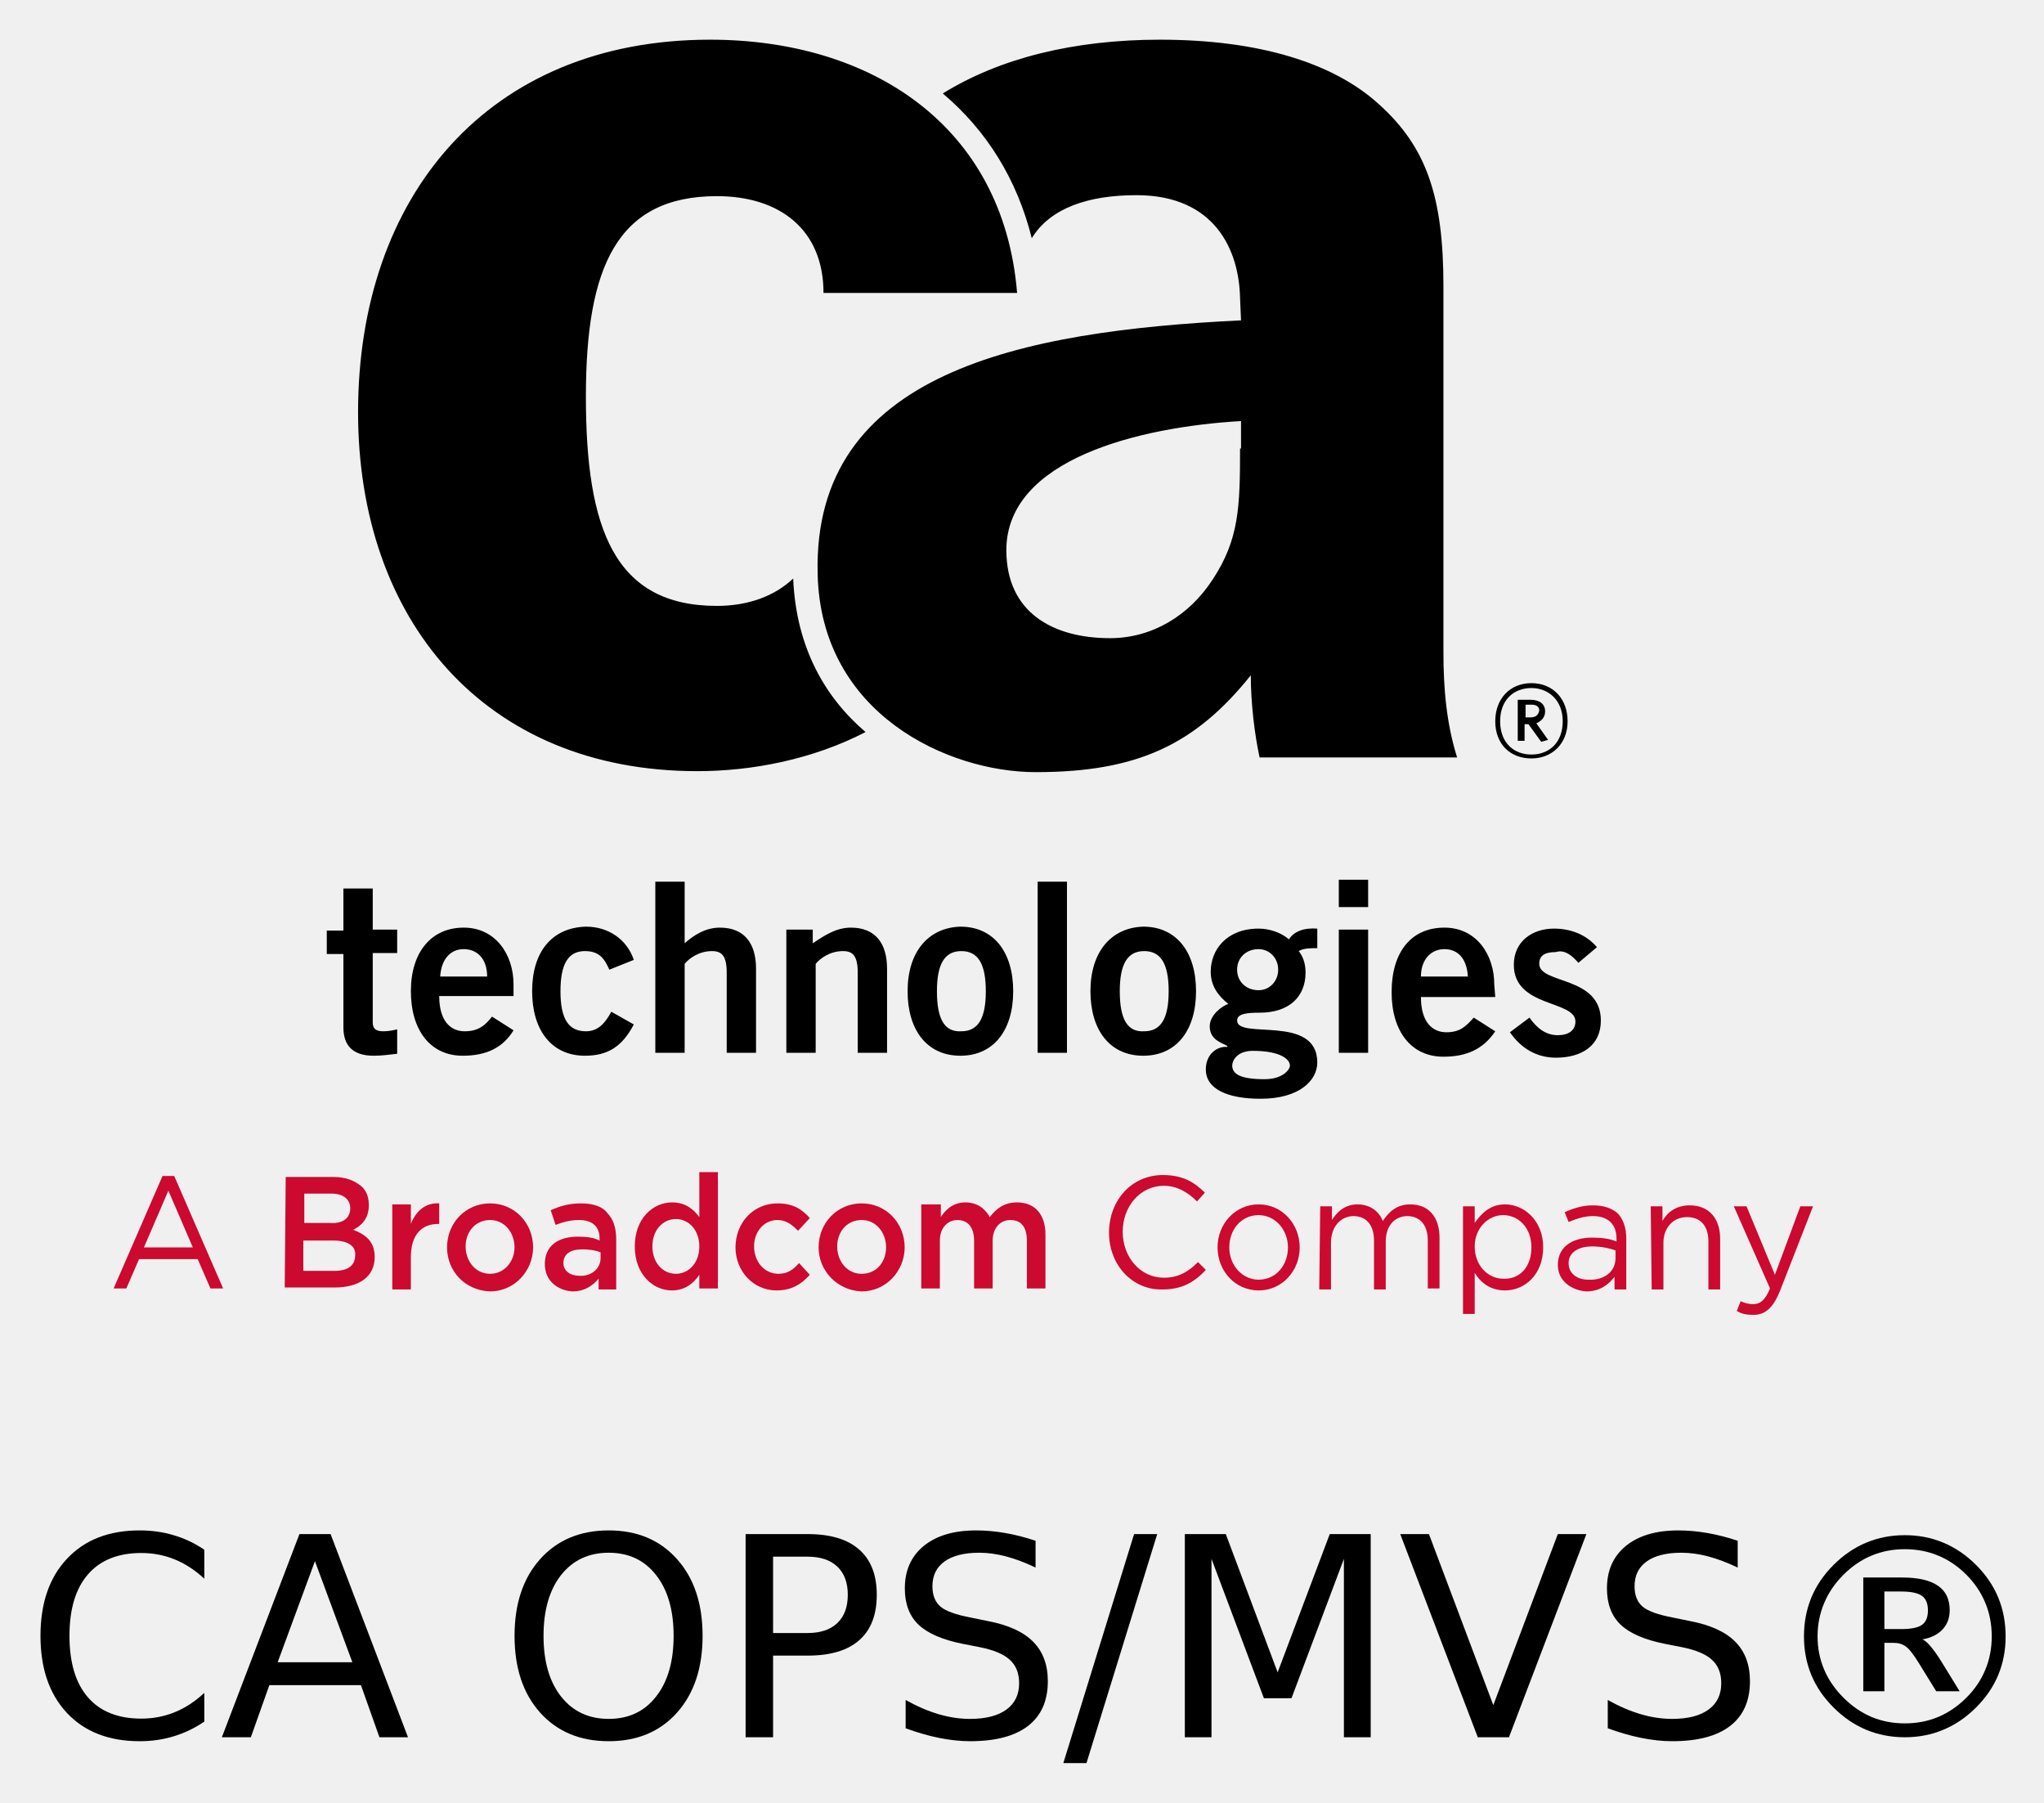
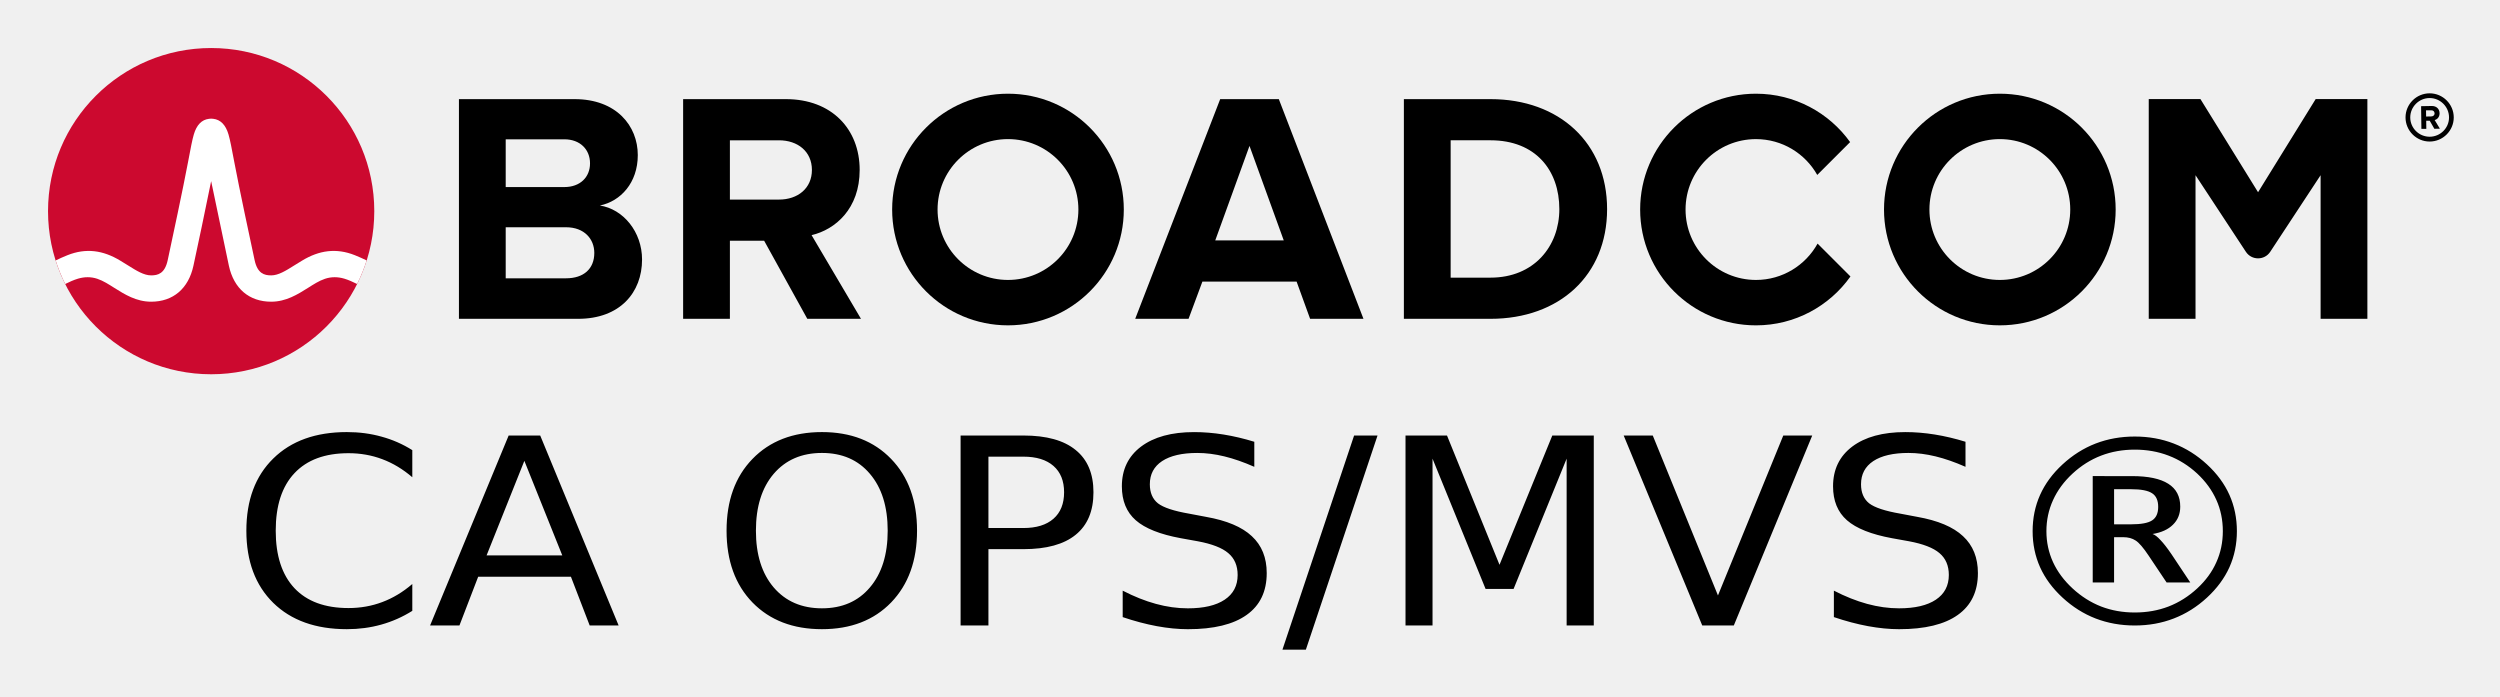
- <svg xmlns="http://www.w3.org/2000/svg" role="img" viewBox="68.64 -2.61 278.72 245.72">
-   <style>svg {enable-background:new 0 0 400 245}</style>
-   <style id="style2" type="text/css">.st2{fill:#cc092f}</style>
-   <g id="g38" transform="matrix(1.33333 0 0 -1.33333 0 489.6)">
-     <path id="path4" d="M212.9 270.7l1.9 1.6c-1.1 1.3-2.7 1.9-4.4 1.9-2.2 0-4.1-1.3-4.1-3.7 0-4.4 6.3-3.6 6.3-5.8 0-.9-.7-1.4-1.8-1.4-1.3 0-2.2.8-2.9 1.8l-2-1.5c1.1-1.6 2.7-2.6 4.7-2.6 2.6 0 4.6 1.2 4.6 3.8 0 4.6-6.3 3.7-6.3 5.8 0 .8.5 1.2 1.7 1.2.9.3 1.7-.4 2.3-1.1m-1.1 24.7c0 2.3-1.5 3.9-3.7 3.9s-3.7-1.6-3.7-3.9 1.5-3.8 3.7-3.8c2.1 0 3.7 1.5 3.7 3.8m-.5 0c0-2.2-1.4-3.4-3.2-3.4-1.8 0-3.2 1.2-3.2 3.4s1.4 3.4 3.2 3.4c1.7 0 3.2-1.2 3.2-3.4m-1.5-1.9l-1.2 1.7c.5.2.9.6.9 1.2 0 .8-.6 1.2-1.5 1.2h-1.3v-4.2h.7v1.7h.4l1.3-1.8zm-1.8 2.3h-.5v1.3h.6c.5 0 .8-.2.8-.6-.1-.5-.4-.7-.9-.7m-3.7-27.3c0 3-1.8 5.8-5.1 5.8-3.4 0-5.4-2.5-5.4-6.6 0-4 2-6.6 5.3-6.6 2.4 0 4.1.8 5.3 2.6l-2.2 1.4c-.8-.9-1.4-1.5-2.8-1.5s-2.6 1-2.6 3.6h7.6zm-2.7.8h-4.8c0 1.7 1 2.8 2.4 2.8s2.3-1 2.4-2.8m-21.3 22.4h20.2c-1.1 3.5-1.4 7.1-1.4 10.8v37.4c0 9.1-1.7 14.2-6.6 18.6-4.6 4.2-12.2 6.6-22.4 6.6-8.8 0-16.4-1.9-22.2-5.5 4.5-3.8 7.6-8.8 9.1-14.8 1.9 3.1 5.8 4.4 10.7 4.4 8.1 0 10.5-5.7 10.6-10.5l.1-2.3c-22.5-1.1-43.8-5.3-43.3-25.9.3-14.4 13.4-20.3 22.3-20.3 10.4 0 16.3 2.8 22 9.9 0-2.9.4-6.1.9-8.4m-2 31.6c0-6-.1-9.3-2.8-13.4-2.4-3.7-6.2-6-10.5-6-5.8 0-10.6 2.6-10.6 9 0 9.3 13.6 12.6 24 13.2v-2.8zm-54.2 41.8c-22.7 0-36-16-36-38.1 0-21.2 12.9-36.7 34.7-36.7 5.6 0 11.8 1.2 17.2 4-4.1 3.5-7.1 8.6-7.4 15.7-1.9-1.8-4.6-2.8-7.8-2.8-10.5 0-13.4 7.9-13.4 21.4 0 13.3 3.2 20.5 13.4 20.5 6.4 0 10.9-3.4 10.9-9.9h19.8c-1.4 17.1-14.9 25.9-31.4 25.9m-37.5-86.9V274h-1.7v-2.4h1.7v-7.5c0-1.8.9-2.9 3.1-2.9.8 0 1.5.1 2.4.2v2.5c-.4-.1-.9-.2-1.4-.2-.7 0-1.1.2-1.1.9v7.1h2.5v2.4h-2.5v4.2h-3zm6.9-10.4c0-4 2-6.6 5.3-6.6 2.4 0 4.1.8 5.2 2.6l-2.2 1.4c-.7-.9-1.4-1.5-2.8-1.5s-2.6 1-2.6 3.6h7.6v1.2c0 3-1.8 5.8-5.1 5.8s-5.4-2.5-5.4-6.5m3 1.5c.1 1.7 1 2.8 2.4 2.8s2.4-1 2.4-2.8zm9.4-1.5c0-4 2-6.6 5.4-6.6 2.3 0 3.8.9 5 3.2l-2.3 1.3c-.6-1.1-1.3-2-2.6-2-1.8 0-2.6 1.3-2.6 4.1s.8 4.1 2.5 4.1c1.5 0 2-.8 2.5-1.9l2.5 1c-.7 2.1-2.6 3.4-4.9 3.4-3.5-.1-5.5-2.6-5.5-6.6m15.6 11.2h-3v-17.5h3v9.1c.5.6 1.5 1.3 2.8 1.3 1 0 1.5-.5 1.5-2.2v-8.2h3v8.6c0 2.6-1.2 4.2-3.7 4.2-1.5 0-2.7-.8-3.6-1.6zm13.1-4.9h-2.7v-12.6h3v9.1c.5.6 1.5 1.3 2.8 1.3 1 0 1.5-.5 1.5-2.2v-8.2h3v8.6c0 2.6-1.2 4.2-3.7 4.2-1.5 0-2.7-.8-3.9-1.6zm9.7-6.3c0-4 2-6.6 5.4-6.6 3.4 0 5.4 2.6 5.4 6.6 0 4-2 6.6-5.4 6.6-3.3-.1-5.4-2.6-5.4-6.6m3 0c0 2.8.8 4.1 2.5 4.1s2.5-1.3 2.5-4.1-.8-4.1-2.5-4.1c-1.7-.1-2.5 1.2-2.5 4.1m13.3 11.2h-3v-17.5h3v4.4zm2.4-11.2c0-4 2-6.6 5.4-6.6 3.4 0 5.4 2.6 5.4 6.6 0 4-2 6.6-5.4 6.6-3.3-.1-5.4-2.6-5.4-6.6m3 0c0 2.8.8 4.1 2.5 4.1s2.5-1.3 2.5-4.1-.8-4.1-2.5-4.1c-1.7-.1-2.5 1.2-2.5 4.1m8.8-8c0-2 2.2-3 5.6-3 4 0 5.8 1.9 5.8 3.7 0 5-8.2 2.3-8.2 4.3 0 .7 1 .8 2.3.8 3.1 0 4.7 1.7 4.7 4.1 0 1-.3 1.7-.7 2.2.5.3 1.2.3 1.9.3v2c-1.4.1-2.4-.3-2.9-1.1-.8.7-2 1.1-3.1 1.1-3.3 0-4.9-2.2-4.9-4.4 0-1.5.8-2.5 1.8-3.3-.6-.2-1.9-1.1-1.9-2.3 0-1.4 1.3-1.7 1.8-2v-.1c-1 .1-2.2-.7-2.2-2.3M178 270c0 1.2.9 2.1 2.2 2.1 1.1 0 2-.9 2-2.1 0-1.2-.9-2.1-2-2.1-1.3 0-2.2.9-2.2 2.1m-.5-9.8c0 .5.5 1.5 2.1 1.5 2.9 0 3.8-.9 3.8-1.5 0-.4-.7-1.4-2.6-1.4-2.4 0-3.3.5-3.3 1.4m13.9 19h-3v-2.8h3v1.6zm0-5.1h-3v-12.6h3v3.7z" />
-     <path id="path6" fill="#cc092f" d="M71.2 241.6l-2.5 5.8-2.5-5.8zm-3.1 7.3h1.2l5-11.5H73l-1.3 3h-6l-1.3-3h-1.3z" class="st2" />
-     <path id="path8" fill="#cc092f" d="M85.6 242.3h-3.1v-3.1h3.2c1.3 0 2.1.5 2.1 1.6.1.9-.7 1.5-2.2 1.5m1.7 3.3c0 .9-.7 1.5-1.9 1.5h-2.8v-3h2.6c1.2-.1 2.1.4 2.1 1.5zm-6.6 3.2h4.9c1.3 0 2.2-.4 2.9-1 .5-.5.7-1.1.7-1.9 0-1.4-.8-2.1-1.6-2.5 1.3-.5 2.2-1.2 2.2-2.8 0-2-1.6-3.1-4.1-3.1h-5.1z" class="st2" />
-     <path id="path10" fill="#cc092f" d="M91.6 246h1.9v-2c.5 1.3 1.5 2.2 2.9 2.1V244h-.1c-1.7 0-2.8-1.1-2.8-3.4v-3.3h-1.9z" class="st2" />
-     <path id="path12" fill="#cc092f" d="M104.1 241.6c0 1.5-1 2.8-2.5 2.8s-2.5-1.2-2.5-2.7c0-1.5 1-2.8 2.5-2.8s2.5 1.3 2.5 2.7m-6.9 0c0 2.5 1.9 4.5 4.4 4.5 2.5 0 4.4-2 4.4-4.5 0-2.4-1.9-4.5-4.4-4.5-2.6.1-4.4 2.1-4.4 4.5" class="st2" />
-     <path id="path14" fill="#cc092f" d="M112.9 240.5v.6c-.5.2-1.1.3-1.9.3-1.2 0-1.9-.5-1.9-1.4 0-.8.7-1.3 1.6-1.3 1.2-.1 2.2.7 2.2 1.8m-5.7-.6c0 1.9 1.4 2.8 3.4 2.8.9 0 1.6-.1 2.2-.4v.2c0 1.2-.7 1.9-2.1 1.9-.9 0-1.6-.2-2.4-.5l-.5 1.5c.9.4 1.8.7 3.1.7 1.2 0 2.2-.3 2.7-1 .6-.6.9-1.5.9-2.7v-5.1h-1.8v1.1c-.6-.7-1.4-1.3-2.7-1.3-1.4.1-2.8 1-2.8 2.8" class="st2" />
-     <path id="path16" fill="#cc092f" d="M123 241.7c0 1.7-1.1 2.8-2.4 2.8-1.3 0-2.4-1.1-2.4-2.8 0-1.7 1.1-2.8 2.4-2.8 1.3 0 2.4 1.1 2.4 2.8m-6.6 0c0 2.9 1.9 4.5 3.8 4.5 1.4 0 2.2-.7 2.8-1.5v4.6h1.9v-11.9H123v1.4c-.6-.9-1.5-1.6-2.8-1.6-1.9 0-3.8 1.6-3.8 4.5" class="st2" />
-     <path id="path18" fill="#cc092f" d="M126.7 241.6c0 2.5 1.8 4.5 4.3 4.5 1.6 0 2.5-.6 3.3-1.5l-1.2-1.3c-.6.6-1.2 1.1-2.1 1.1-1.4 0-2.4-1.2-2.4-2.7 0-1.5 1-2.8 2.5-2.8.9 0 1.5.4 2.1 1.1l1.1-1.2c-.8-.9-1.8-1.6-3.4-1.6-2.4 0-4.2 2-4.2 4.4" class="st2" />
-     <path id="path20" fill="#cc092f" d="M142.1 241.6c0 1.5-1 2.8-2.5 2.8s-2.5-1.2-2.5-2.7c0-1.5 1-2.8 2.5-2.8 1.6 0 2.5 1.3 2.5 2.7m-6.9 0c0 2.5 1.9 4.5 4.4 4.5 2.5 0 4.4-2 4.4-4.5 0-2.4-1.9-4.5-4.4-4.5-2.5.1-4.4 2.1-4.4 4.5" class="st2" />
-     <path id="path22" fill="#cc092f" d="M145.8 246h1.9v-1.3c.5.8 1.3 1.5 2.5 1.5s2-.6 2.5-1.5c.7.9 1.5 1.5 2.8 1.5 1.8 0 2.9-1.2 2.9-3.3v-5.5h-1.9v4.9c0 1.4-.6 2.1-1.7 2.1-1 0-1.8-.8-1.8-2.1v-4.9h-1.9v4.9c0 1.3-.6 2.1-1.7 2.1-1 0-1.8-.8-1.8-2.1v-4.9h-1.9v8.6z" class="st2" />
-     <path id="path24" fill="#cc092f" d="M164.9 243.1c0 3.3 2.3 5.9 5.5 5.9 2 0 3.2-.7 4.3-1.8l-.8-.9c-.9.9-2 1.6-3.4 1.6-2.4 0-4.2-2.1-4.2-4.7s1.8-4.7 4.2-4.7c1.5 0 2.5.6 3.5 1.6l.8-.8c-1.1-1.2-2.4-2-4.4-2-3.1-.1-5.5 2.5-5.5 5.8" class="st2" />
-     <path id="path26" fill="#cc092f" d="M183.2 241.6c0 1.8-1.3 3.3-3 3.3-1.8 0-3-1.5-3-3.3 0-1.8 1.3-3.3 3-3.3 1.8 0 3 1.5 3 3.3m-7.2 0c0 2.4 1.8 4.4 4.2 4.4 2.4 0 4.2-2 4.2-4.4 0-2.4-1.8-4.4-4.2-4.4-2.4 0-4.2 2-4.2 4.4" class="st2" />
-     <path id="path28" fill="#cc092f" d="M186.5 245.8h1.2v-1.4c.5.8 1.3 1.6 2.6 1.6s2.2-.7 2.6-1.7c.6.9 1.4 1.7 2.8 1.7 1.9 0 3-1.3 3-3.4v-5.2h-1.2v4.9c0 1.6-.8 2.5-2.1 2.5-1.2 0-2.2-.9-2.2-2.6v-4.9H192v5c0 1.6-.8 2.5-2.1 2.5s-2.3-1.1-2.3-2.7v-4.8h-1.2z" class="st2" />
-     <path id="path30" fill="#cc092f" d="M208.1 241.6c0 2-1.3 3.3-2.9 3.3-1.5 0-2.9-1.3-2.9-3.2 0-2 1.4-3.3 2.9-3.3 1.6-.1 2.9 1.1 2.9 3.2m-7 4.2h1.2v-1.7c.7 1 1.6 1.9 3.1 1.9 1.9 0 3.9-1.6 3.9-4.4 0-2.8-1.9-4.4-3.9-4.4-1.5 0-2.5.8-3.1 1.8v-4.2h-1.2z" class="st2" />
-     <path id="path32" fill="#cc092f" d="M216.7 240.5v.8c-.6.2-1.4.4-2.4.4-1.5 0-2.4-.7-2.4-1.7 0-1.1.9-1.7 2-1.7 1.6-.1 2.8.8 2.8 2.2m-5.9-.7c0 1.8 1.4 2.8 3.5 2.8 1 0 1.8-.1 2.5-.4v.3c0 1.5-.9 2.3-2.4 2.3-1 0-1.7-.3-2.5-.6l-.4 1c.9.4 1.8.7 2.9.7 1.1 0 2-.3 2.6-.9.5-.6.8-1.4.8-2.5v-5.2h-1.2v1.3c-.6-.8-1.5-1.5-2.9-1.5-1.4.1-2.9 1-2.9 2.7" class="st2" />
-     <path id="path34" fill="#cc092f" d="M220.3 245.8h1.2v-1.5c.5.9 1.4 1.6 2.8 1.6 2 0 3.1-1.4 3.1-3.4v-5.2h-1.2v4.9c0 1.6-.8 2.5-2.2 2.5-1.4 0-2.4-1.1-2.4-2.6v-4.8h-1.2z" class="st2" />
-     <path id="path36" fill="#cc092f" d="M235.6 245.8h1.3l-3.4-8.7c-.7-1.7-1.5-2.4-2.7-2.4-.7 0-1.2.1-1.7.4l.4 1c.4-.2.8-.3 1.3-.3.7 0 1.2.4 1.7 1.6l-3.7 8.4h1.3l2.9-7z" class="st2" />
-   </g>
-   <g id="g42">
-     <g id="text40" transform="translate(72.026 234.258)">
-       <path id="path51" d="M24.474-25.568v3.952q-1.893-1.763-4.045-2.635-2.134-.872-4.546-.872-4.75 0-7.273 2.913-2.523 2.895-2.523 8.387 0 5.474 2.523 8.387Q11.133-2.542 15.883-2.542q2.412 0 4.546-.872 2.152-.872 4.045-2.635v3.915q-1.967 1.336-4.175 2.004-2.189.668-4.639.668-6.29 0-9.908-3.841-3.618-3.859-3.618-10.521 0-6.68 3.618-10.521 3.618-3.859 9.908-3.859 2.486 0 4.676.668 2.208.649 4.138 1.967z" />
-       <path id="path53" d="M39.559-24.01l-5.084 13.786h10.187zm-2.115-3.692h4.249L52.25 0h-3.896l-2.523-7.106h-12.487L30.819 0h-3.952z" />
-       <path id="path55" d="M79.618-25.16q-4.082 0-6.494 3.043-2.394 3.043-2.394 8.294 0 5.232 2.394 8.275 2.412 3.043 6.494 3.043t6.457-3.043q2.394-3.043 2.394-8.275 0-5.251-2.394-8.294-2.375-3.043-6.457-3.043zm0-3.043q5.826 0 9.314 3.915 3.488 3.896 3.488 10.465 0 6.55-3.488 10.465Q85.444.538 79.618.538q-5.845 0-9.352-3.896-3.488-3.896-3.488-10.465T70.267-24.288q3.507-3.915 9.352-3.915z" />
-       <path id="path57" d="M102.032-24.622v10.409h4.713q2.616 0 4.045-1.355 1.429-1.354 1.429-3.859 0-2.486-1.429-3.841-1.429-1.354-4.045-1.354zm-3.748-3.08h8.461q4.657 0 7.032 2.115 2.394 2.097 2.394 6.16 0 4.101-2.394 6.197-2.375 2.097-7.032 2.097h-4.713V0h-3.748z" />
-       <path id="path59" d="M137.824-26.793v3.655q-2.134-1.021-4.026-1.521-1.893-.501-3.655-.501-3.062 0-4.731 1.188-1.651 1.188-1.651 3.377 0 1.837 1.095 2.783 1.113.928 4.193 1.503l2.264.464q4.193.798 6.179 2.82 2.004 2.004 2.004 5.381 0 4.026-2.709 6.104-2.69 2.078-7.904 2.078-1.967 0-4.193-.445-2.208-.445-4.583-1.317v-3.859q2.282 1.28 4.472 1.93 2.189.649 4.305.649 3.21 0 4.954-1.262 1.744-1.262 1.744-3.6 0-2.041-1.262-3.191-1.243-1.15-4.101-1.726l-2.282-.445q-4.193-.835-6.067-2.616-1.874-1.781-1.874-4.954 0-3.674 2.579-5.789 2.598-2.115 7.144-2.115 1.948 0 3.971.353 2.022.353 4.138 1.058z" />
-       <path id="path61" d="M151.258-27.702h3.154L144.764 3.525h-3.154z" />
-       <path id="path63" d="M158.179-27.702h5.585l7.069 18.852 7.106-18.852h5.585V0h-3.655v-24.325l-7.144 19h-3.767l-7.144-19V0h-3.637z" />
-       <path id="path65" d="M198.127 0l-10.576-27.702h3.915l8.776 23.323 8.795-23.323h3.896L202.376 0z" />
-       <path id="path67" d="M233.566-26.793v3.655q-2.134-1.021-4.026-1.521-1.893-.501-3.655-.501-3.062 0-4.731 1.188-1.651 1.188-1.651 3.377 0 1.837 1.095 2.783 1.113.928 4.193 1.503l2.264.464q4.193.798 6.179 2.82 2.004 2.004 2.004 5.381 0 4.026-2.709 6.104-2.69 2.078-7.904 2.078-1.967 0-4.193-.445-2.208-.445-4.583-1.317v-3.859q2.282 1.28 4.472 1.93 2.189.649 4.305.649 3.21 0 4.954-1.262 1.744-1.262 1.744-3.6 0-2.041-1.262-3.191-1.243-1.15-4.101-1.726l-2.282-.445q-4.193-.835-6.067-2.616-1.874-1.781-1.874-4.954 0-3.674 2.579-5.789 2.598-2.115 7.144-2.115 1.948 0 3.971.353 2.022.353 4.138 1.058z" />
-       <path id="path69" d="M256.352-25.643q-2.431 0-4.527.872-2.097.872-3.841 2.616-1.744 1.744-2.635 3.878-.891 2.115-.891 4.527 0 2.394.891 4.509.891 2.097 2.635 3.841 1.744 1.744 3.841 2.635 2.097.872 4.527.872 2.449 0 4.546-.872 2.115-.891 3.859-2.635 1.726-1.726 2.579-3.822.872-2.097.872-4.527 0-2.468-.872-4.564-.872-2.115-2.579-3.841-1.744-1.744-3.859-2.616-2.097-.872-4.546-.872zm0-1.911q2.82 0 5.251 1.02 2.449 1.021 4.472 3.043 2.022 2.022 3.024 4.453 1.002 2.431 1.002 5.288 0 2.82-1.002 5.251-1.002 2.412-3.024 4.435-2.022 2.022-4.472 3.043Q259.172 0 256.352 0t-5.27-1.02q-2.431-1.021-4.453-3.043-2.022-2.022-3.024-4.435-1.002-2.431-1.002-5.251 0-2.857 1.002-5.288 1.002-2.431 3.024-4.453 2.022-2.022 4.453-3.043 2.449-1.021 5.27-1.021zm-.501 7.682h-2.282v5.121h2.282q2.041 0 2.839-.575.816-.575.816-1.967 0-1.41-.816-1.985-.816-.594-2.839-.594zm.13-1.911q3.266 0 4.88 1.113 1.614 1.095 1.614 3.34 0 1.596-.983 2.635-.965 1.039-2.746 1.354.445.148 1.058.872.631.705 1.484 2.06l2.542 4.138h-3.191l-2.394-3.878q-1.095-1.781-1.781-2.245-.668-.482-1.67-.482h-1.225v6.605h-2.876V-21.783z" />
-     </g>
-   </g>
+ <svg xmlns="http://www.w3.org/2000/svg" xmlns:xlink="http://www.w3.org/1999/xlink" role="img" viewBox="-4.78 -4.78 248.82 69.32">
+   <path d="M237.037 8.828c-1.06 0-1.93-.86-1.93-1.92s.87-1.93 1.93-1.93 1.93.87 1.93 1.93-.87 1.92-1.93 1.92m0-4.32c-1.32 0-2.4 1.08-2.4 2.4 0 1.32 1.08 2.4 2.4 2.4 1.32 0 2.4-1.08 2.4-2.4 0-1.32-1.08-2.4-2.4-2.4" />
+   <path d="M237.197 6.808l-.51.01-.01-.62h.51c.19-.01.34.11.34.3.01.19-.14.31-.33.31m.83-.32c-.01-.42-.3-.72-.77-.72l-1.07.02.03 2.26h.49l-.01-.81h.35l.46.8.55-.01-.52-.86c.24-.06.49-.28.49-.68M51.551 22.919h-5.999v-13.834h5.835c1.574 0 2.557 1.016 2.557 2.393 0 1.377-.983 2.36-2.557 2.36h-6.67v4h6.834c1.836 0 2.819 1.18 2.819 2.556 0 1.574-1.049 2.525-2.819 2.525m3.376-7.245c2.066-.426 3.771-2.262 3.771-5.015 0-2.918-2.131-5.573-6.295-5.573h-11.506v21.865h11.867c4.163 0 6.359-2.623 6.359-5.901 0-2.754-1.868-5.015-4.196-5.376m17.823-.59h-5.033v4.098h3.558l4.294 7.769h5.343l-4.917-8.327c2.361-.557 4.786-2.622 4.786-6.49m0 0c0-4.065-2.786-7.048-7.343-7.048h-10.228v21.865h4.655v-17.767h4.885c1.869 0 3.278 1.114 3.278 2.95s-1.409 2.95-3.278 2.95m43.421 4.065l3.409-9.408 3.41 9.408zm.492-14.063l-8.458 21.865h5.31l1.377-3.704h9.376l1.344 3.704h5.311l-8.425-21.865zm26.904 17.767h-3.967v-13.67h3.967c4.491 0 6.851 2.983 6.851 6.852 0 3.704-2.524 6.818-6.851 6.818m0-17.767h-8.622v21.865h8.622c6.851 0 11.604-4.327 11.604-10.916s-4.753-10.949-11.604-10.949m82.127-.004l-5.734 9.27-5.734-9.27h-5.146v21.869h4.656v-14.293l5.012 7.622c.574.871 1.851.871 2.424 0l5.013-7.622v14.293h4.656v-21.869z" />
+   <path id="a" d="M95.542 23.082c-3.871 0-7.008-3.138-7.008-7.008 0-3.871 3.137-7.009 7.008-7.009 3.87 0 7.008 3.138 7.008 7.009 0 3.87-3.138 7.008-7.008 7.008m0-18.536c-6.367 0-11.528 5.161-11.528 11.528 0 6.366 5.161 11.527 11.528 11.527 6.366 0 11.528-5.161 11.528-11.527 0-6.367-5.162-11.528-11.528-11.528" />
+   <path d="M176.12 19.465c-1.195 2.156-3.492 3.617-6.132 3.617-3.87 0-7.008-3.138-7.008-7.008 0-3.871 3.138-7.008 7.008-7.008 2.618 0 4.897 1.438 6.1 3.565l3.27-3.269c-2.092-2.915-5.508-4.816-9.37-4.816-6.367 0-11.527 5.161-11.527 11.528 0 6.366 5.16 11.528 11.527 11.528 3.883 0 7.316-1.922 9.404-4.865z" />
+   <use width="100%" height="100%" transform="translate(98.718)" xlink:href="#a" />
+   <ellipse cx="16.236" cy="16.235" fill="#cc092f" rx="16.236" ry="16.235" />
+   <path fill="#fff" d="M30.542 20.621c-1.857-.74-3.557-.492-5.261.541 0 0-.621.379-.807.496-.794.498-1.543.97-2.263.97-.687 0-1.363-.184-1.649-1.513-.446-2.073-1.534-7.167-2.009-9.69-.279-1.483-.432-2.282-.591-2.825-.28-.954-.792-1.473-1.519-1.556 0 0-.114-.016-.207-.016-.092 0-.218.018-.218.018-.72.086-1.229.605-1.507 1.554-.159.543-.312 1.342-.591 2.825-.475 2.523-1.563 7.617-2.009 9.69-.286 1.329-.962 1.513-1.649 1.513-.72 0-1.469-.472-2.263-.97-.186-.117-.808-.496-.808-.496-1.703-1.033-3.404-1.281-5.26-.541-.401.16-.796.339-1.172.52.257.806.577 1.599.95 2.344.411-.202.842-.402 1.282-.532.634-.187 1.284-.197 1.914.014.612.205 1.157.568 1.7.909 1.023.643 2.182 1.372 3.657 1.372 2.186 0 3.72-1.305 4.21-3.581.38-1.764 1.222-5.702 1.763-8.418 0 0 1.386 6.654 1.765 8.418.49 2.276 2.025 3.581 4.211 3.581 1.475 0 2.634-.729 3.657-1.372.543-.341 1.088-.704 1.7-.909.629-.211 1.28-.201 1.914-.014.44.13.87.331 1.281.533.374-.745.693-1.539.95-2.345-.376-.181-.77-.36-1.171-.52" />
+   <path d="M36.256 40.022v2.697q-1.399-1.203-2.99-1.798-1.578-.595-3.361-.595-3.512 0-5.377 1.988-1.866 1.976-1.866 5.724 0 3.736 1.866 5.724 1.866 1.976 5.377 1.976 1.783 0 3.361-.595 1.591-.595 2.99-1.798v2.672q-1.454.912-3.087 1.368-1.619.456-3.429.456-4.65 0-7.325-2.621-2.675-2.634-2.675-7.181 0-4.559 2.675-7.181 2.675-2.634 7.325-2.634 1.838 0 3.457.456 1.632.443 3.059 1.342zm11.153 1.064l-3.759 9.409h7.531zm-1.564-2.52h3.141L56.791 57.473h-2.881l-1.866-4.85h-9.232L40.947 57.473h-2.922zm31.181 1.735q-3.018 0-4.801 2.077-1.77 2.077-1.77 5.661 0 3.571 1.77 5.648 1.783 2.077 4.801 2.077t4.774-2.077q1.77-2.077 1.77-5.648 0-3.584-1.77-5.661-1.756-2.077-4.774-2.077zm0-2.077q4.307 0 6.886 2.672 2.579 2.659 2.579 7.143 0 4.47-2.579 7.143-2.579 2.659-6.886 2.659-4.321 0-6.914-2.659-2.579-2.659-2.579-7.143t2.579-7.143q2.593-2.672 6.914-2.672zm16.571 2.444v7.105h3.484q1.934 0 2.99-.924 1.056-.924 1.056-2.634 0-1.697-1.056-2.621-1.056-.924-2.99-.924zm-2.771-2.102h6.255q3.443 0 5.199 1.444 1.77 1.431 1.77 4.205 0 2.799-1.77 4.23-1.756 1.431-5.199 1.431h-3.484V57.473h-2.771zm29.233.621v2.495q-1.578-.697-2.977-1.038-1.399-.342-2.702-.342-2.263 0-3.498.81-1.221.81-1.221 2.305 0 1.254.809 1.9.823.633 3.1 1.026l1.674.317q3.1.545 4.568 1.925 1.482 1.368 1.482 3.673 0 2.748-2.003 4.167-1.989 1.418-5.844 1.418-1.454 0-3.1-.304-1.632-.304-3.388-.899v-2.634q1.687.874 3.306 1.317 1.619.443 3.183.443 2.373 0 3.663-.861 1.289-.861 1.289-2.457 0-1.393-.933-2.178-.919-.785-3.032-1.178l-1.687-.304q-3.1-.57-4.486-1.786-1.385-1.216-1.385-3.381 0-2.507 1.907-3.951 1.921-1.444 5.281-1.444 1.44 0 2.936.241 1.495.241 3.059.722zm9.932-.621h2.332l-7.133 21.314h-2.332zm5.117 0h4.129l5.226 12.867 5.254-12.867h4.129V57.473h-2.702V40.87l-5.281 12.968h-2.785l-5.281-12.968V57.473h-2.689zM164.641 57.473l-7.819-18.908h2.894l6.489 15.919 6.502-15.919h2.881L167.783 57.473zm26.201-18.287v2.495q-1.578-.697-2.977-1.038-1.399-.342-2.702-.342-2.263 0-3.498.81-1.221.81-1.221 2.305 0 1.254.809 1.9.823.633 3.1 1.026l1.674.317q3.1.545 4.568 1.925 1.482 1.368 1.482 3.673 0 2.748-2.003 4.167-1.989 1.418-5.844 1.418-1.454 0-3.1-.304-1.632-.304-3.388-.899v-2.634q1.687.874 3.306 1.317 1.619.443 3.183.443 2.373 0 3.663-.861 1.289-.861 1.289-2.457 0-1.393-.933-2.178-.919-.785-3.032-1.178l-1.687-.304q-3.1-.57-4.486-1.786-1.385-1.216-1.385-3.381 0-2.507 1.907-3.951 1.921-1.444 5.281-1.444 1.44 0 2.936.241 1.495.241 3.059.722zm16.846.785q-1.797 0-3.347.595-1.55.595-2.84 1.786-1.289 1.19-1.948 2.647-.658 1.444-.658 3.09 0 1.634.658 3.077.658 1.431 1.948 2.621 1.289 1.19 2.84 1.798 1.55.595 3.347.595 1.811 0 3.361-.595 1.564-.608 2.853-1.798 1.276-1.178 1.907-2.609.645-1.431.645-3.09 0-1.684-.645-3.115-.645-1.444-1.907-2.621-1.289-1.19-2.853-1.786-1.55-.595-3.361-.595zm0-1.304q2.085 0 3.882.697 1.811.697 3.306 2.077 1.495 1.38 2.236 3.039.741 1.659.741 3.609 0 1.925-.741 3.584-.741 1.646-2.236 3.027-1.495 1.38-3.306 2.077-1.797.697-3.882.697-2.085 0-3.896-.697-1.797-.697-3.292-2.077-1.495-1.38-2.236-3.027-.741-1.659-.741-3.584 0-1.95.741-3.609.741-1.659 2.236-3.039 1.495-1.38 3.292-2.077 1.811-.697 3.896-.697zm-.37 5.243h-1.687v3.495h1.687q1.509 0 2.099-.393.604-.393.604-1.342 0-.962-.604-1.355-.604-.405-2.099-.405zm.096-1.304q2.414 0 3.608.76 1.193.747 1.193 2.28 0 1.089-.727 1.798-.713.709-2.03.924.329.101.782.595.466.481 1.097 1.406l1.879 2.824h-2.359l-1.77-2.647q-.809-1.216-1.317-1.532-.494-.329-1.235-.329h-.905v4.508h-2.126V42.605z" />
</svg>
